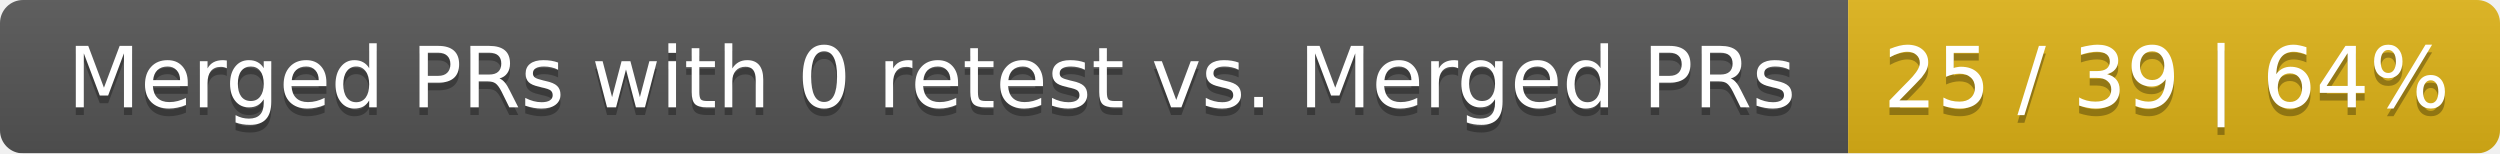
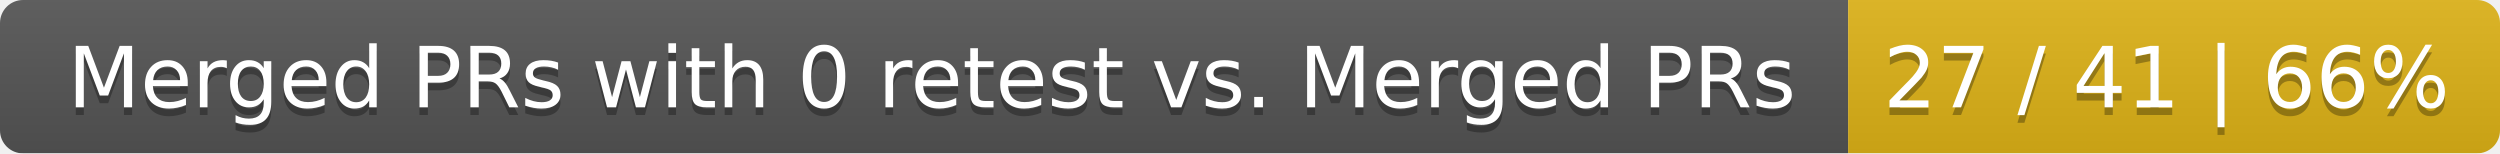
<svg xmlns="http://www.w3.org/2000/svg" width="326" height="20">
  <linearGradient id="smooth" x2="0" y2="100%">
    <stop offset="0" stop-color="#bbb" stop-opacity=".1" />
    <stop offset="1" stop-opacity=".1" />
  </linearGradient>
  <mask id="round">
    <rect width="326" height="20" rx="3" fill="#fff" />
  </mask>
  <g mask="url(#round)">
    <rect width="241" height="20" fill="#555" />
    <rect x="241" width="85" height="20" fill="#dfb317" />
    <rect width="326" height="20" fill="url(#smooth)" />
  </g>
  <g fill="#fff" text-anchor="middle" font-family="DejaVu Sans,Verdana,Geneva,sans-serif" font-size="11">
    <text x="121.5" y="15" fill="#010101" fill-opacity=".3">Merged PRs with 0 retest vs. Merged PRs</text>
    <text x="121.5" y="14">Merged PRs with 0 retest vs. Merged PRs</text>
-     <text x="282.5" y="15" fill="#010101" fill-opacity=".3">25 / 39 | 64%</text>
-     <text x="282.5" y="14">25 / 39 | 64%</text>
+     <text x="282.5" y="15" fill="#010101" fill-opacity=".3">27 / 41 | 66%</text>
+     <text x="282.5" y="14">27 / 41 | 66%</text>
  </g>
</svg>
